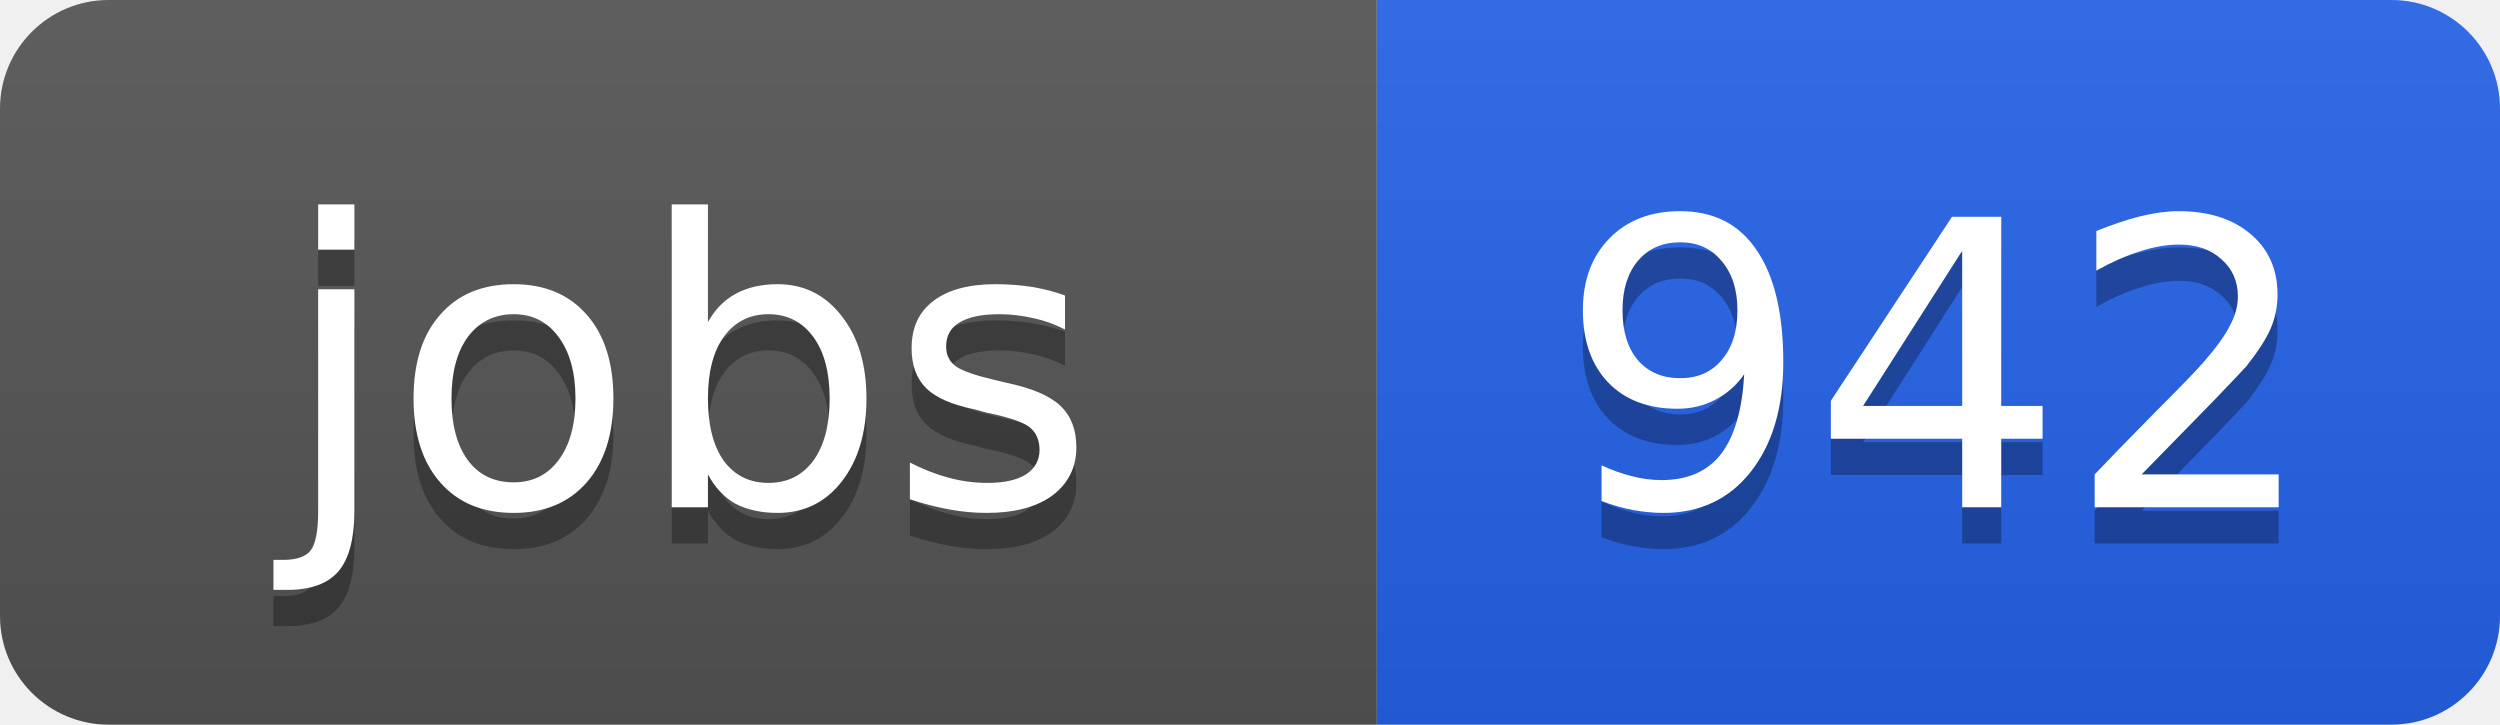
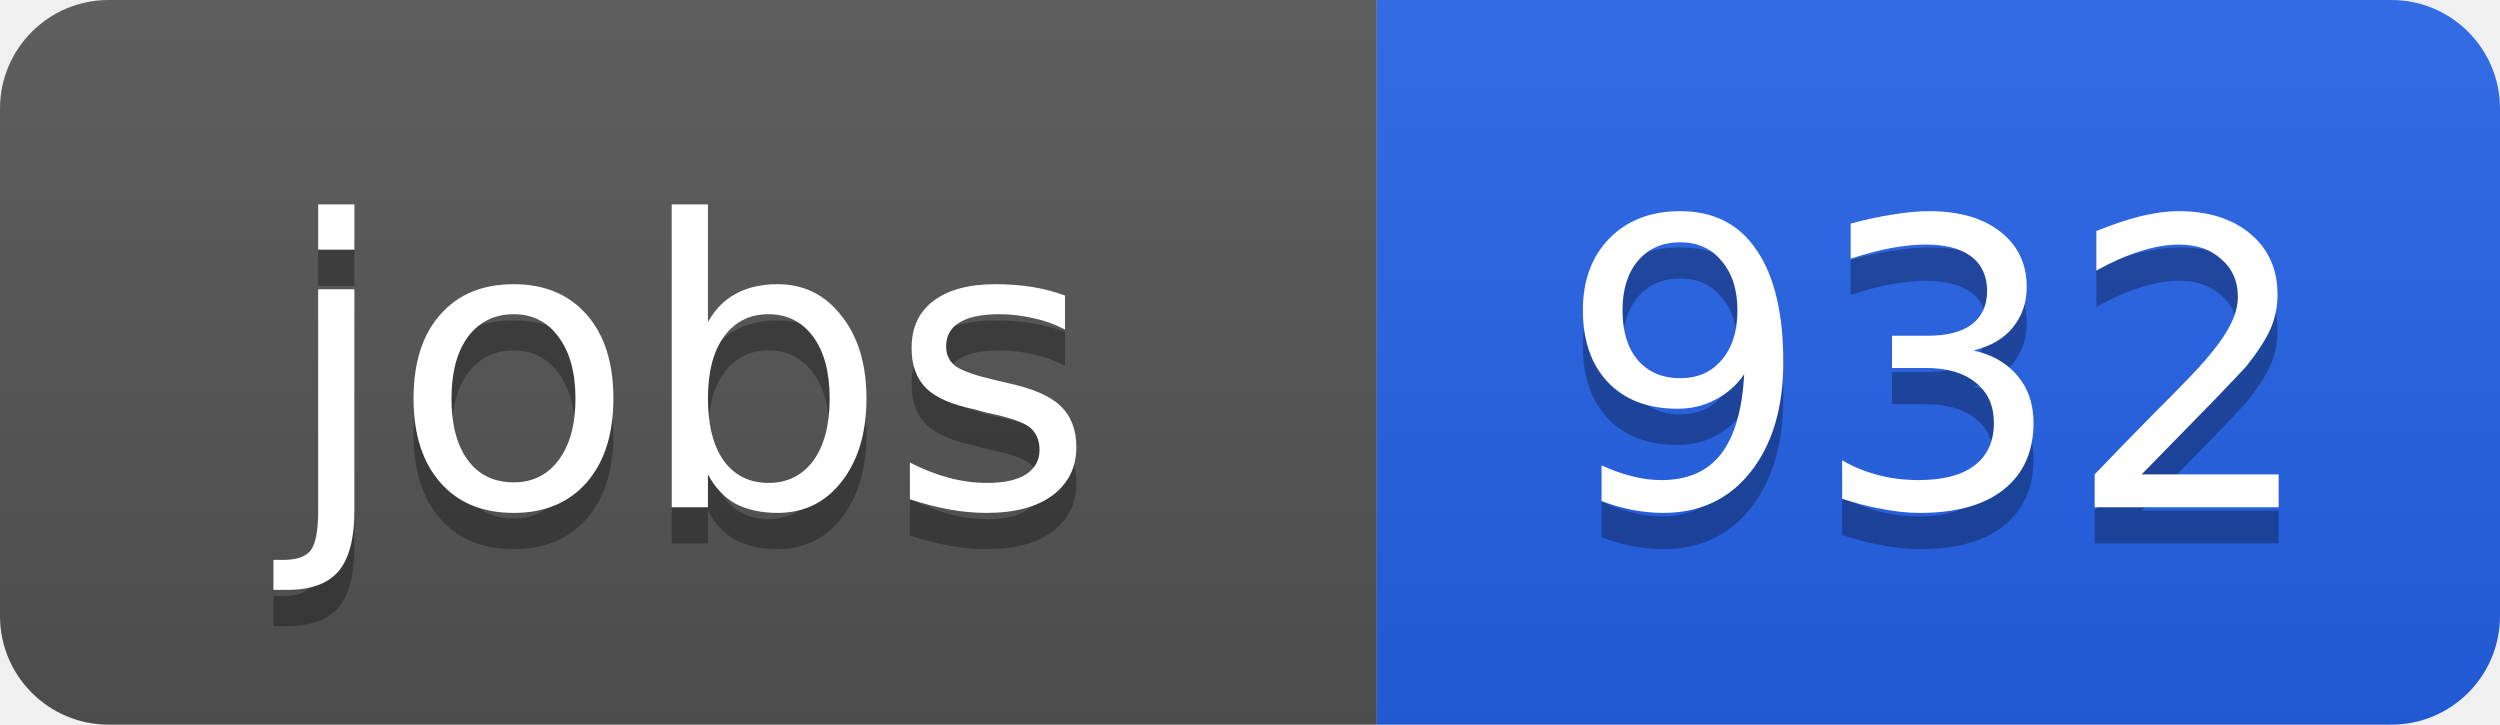
<svg xmlns="http://www.w3.org/2000/svg" width="69" height="20">
  <linearGradient id="b" x2="0" y2="100%">
    <stop offset="0" stop-color="#bbb" stop-opacity=".1" />
    <stop offset="1" stop-opacity=".1" />
  </linearGradient>
  <clipPath id="a">
    <rect width="69" height="20" rx="3" fill="#fff" />
  </clipPath>
  <g clip-path="url(#a)">
    <path fill="#555" d="M0 0h38v20H0z" />
    <path fill="#2563eb" d="M38 0h31v20H38z" />
    <path fill="url(#b)" d="M0 0h69v20H0z" />
  </g>
  <g fill="#fff" text-anchor="middle" font-family="DejaVu Sans,Verdana,Geneva,sans-serif" font-size="11">
    <text x="19" y="15" fill="#010101" fill-opacity=".3">jobs</text>
    <text x="19" y="14">jobs</text>
-     <text x="53.5" y="15" fill="#010101" fill-opacity=".3">942</text>
-     <text x="53.5" y="14">942</text>
+     <text x="53.5" y="15" fill="#010101" fill-opacity=".3">932</text>
+     <text x="53.5" y="14">932</text>
  </g>
</svg>
